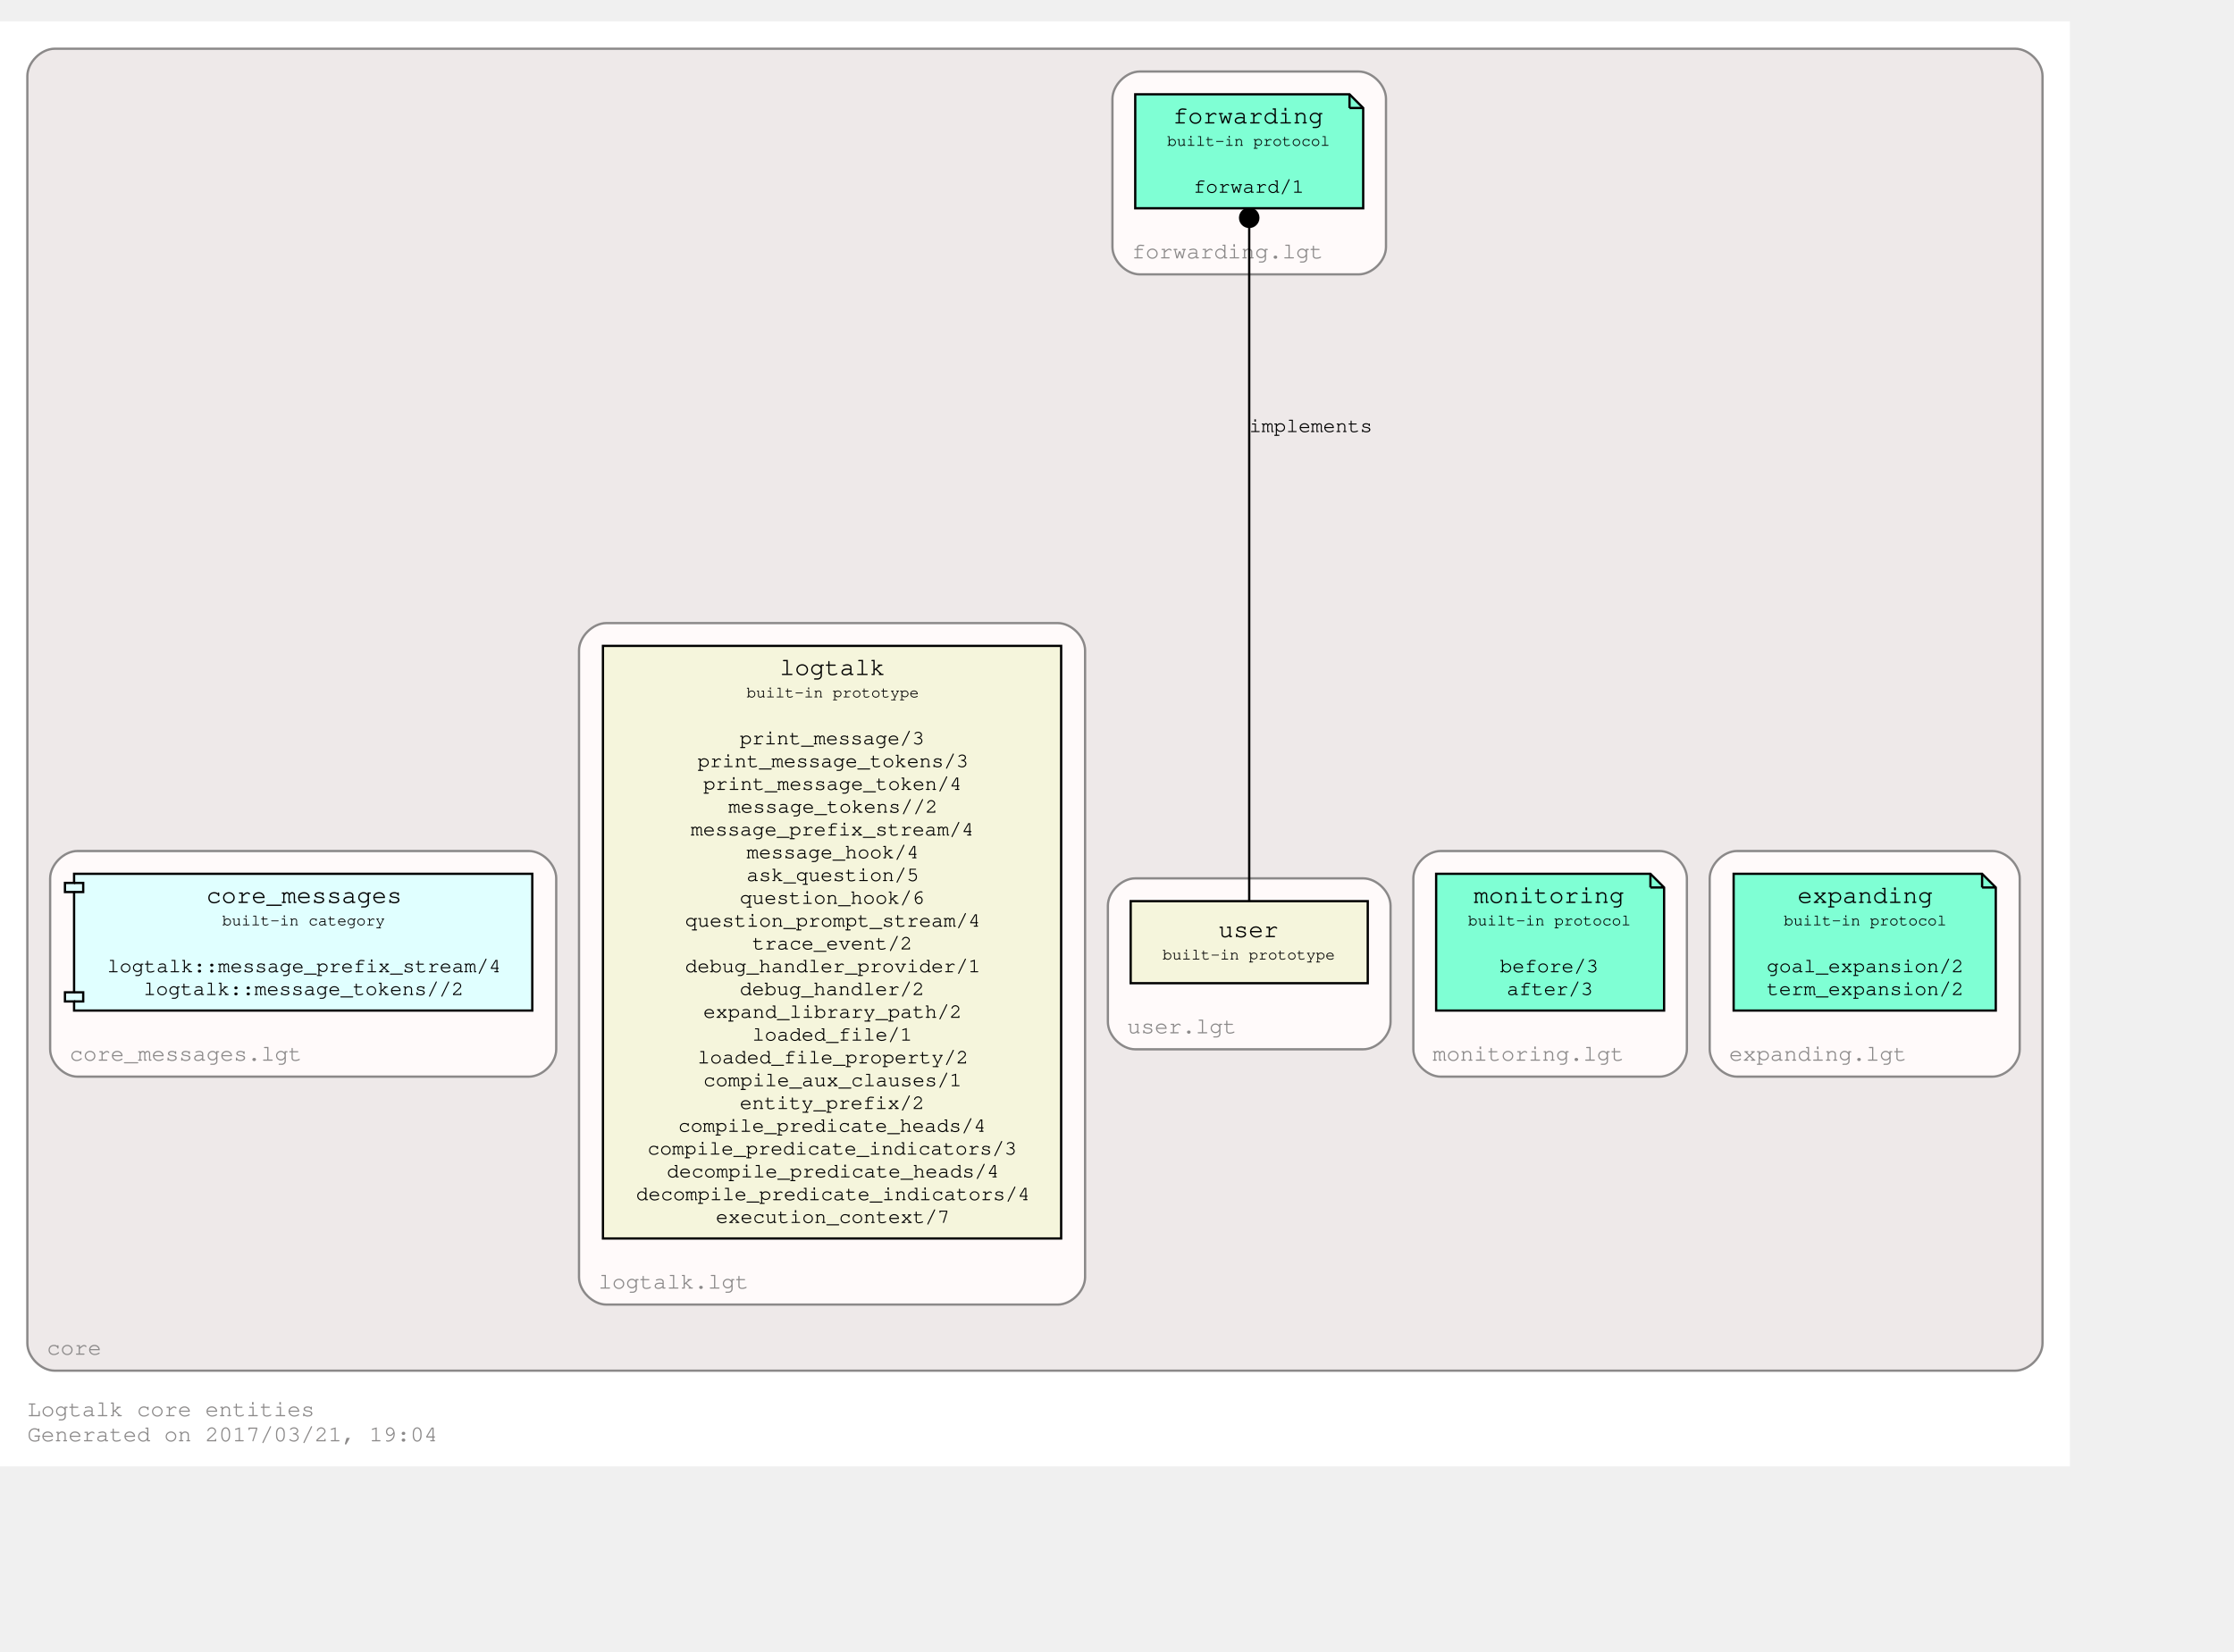
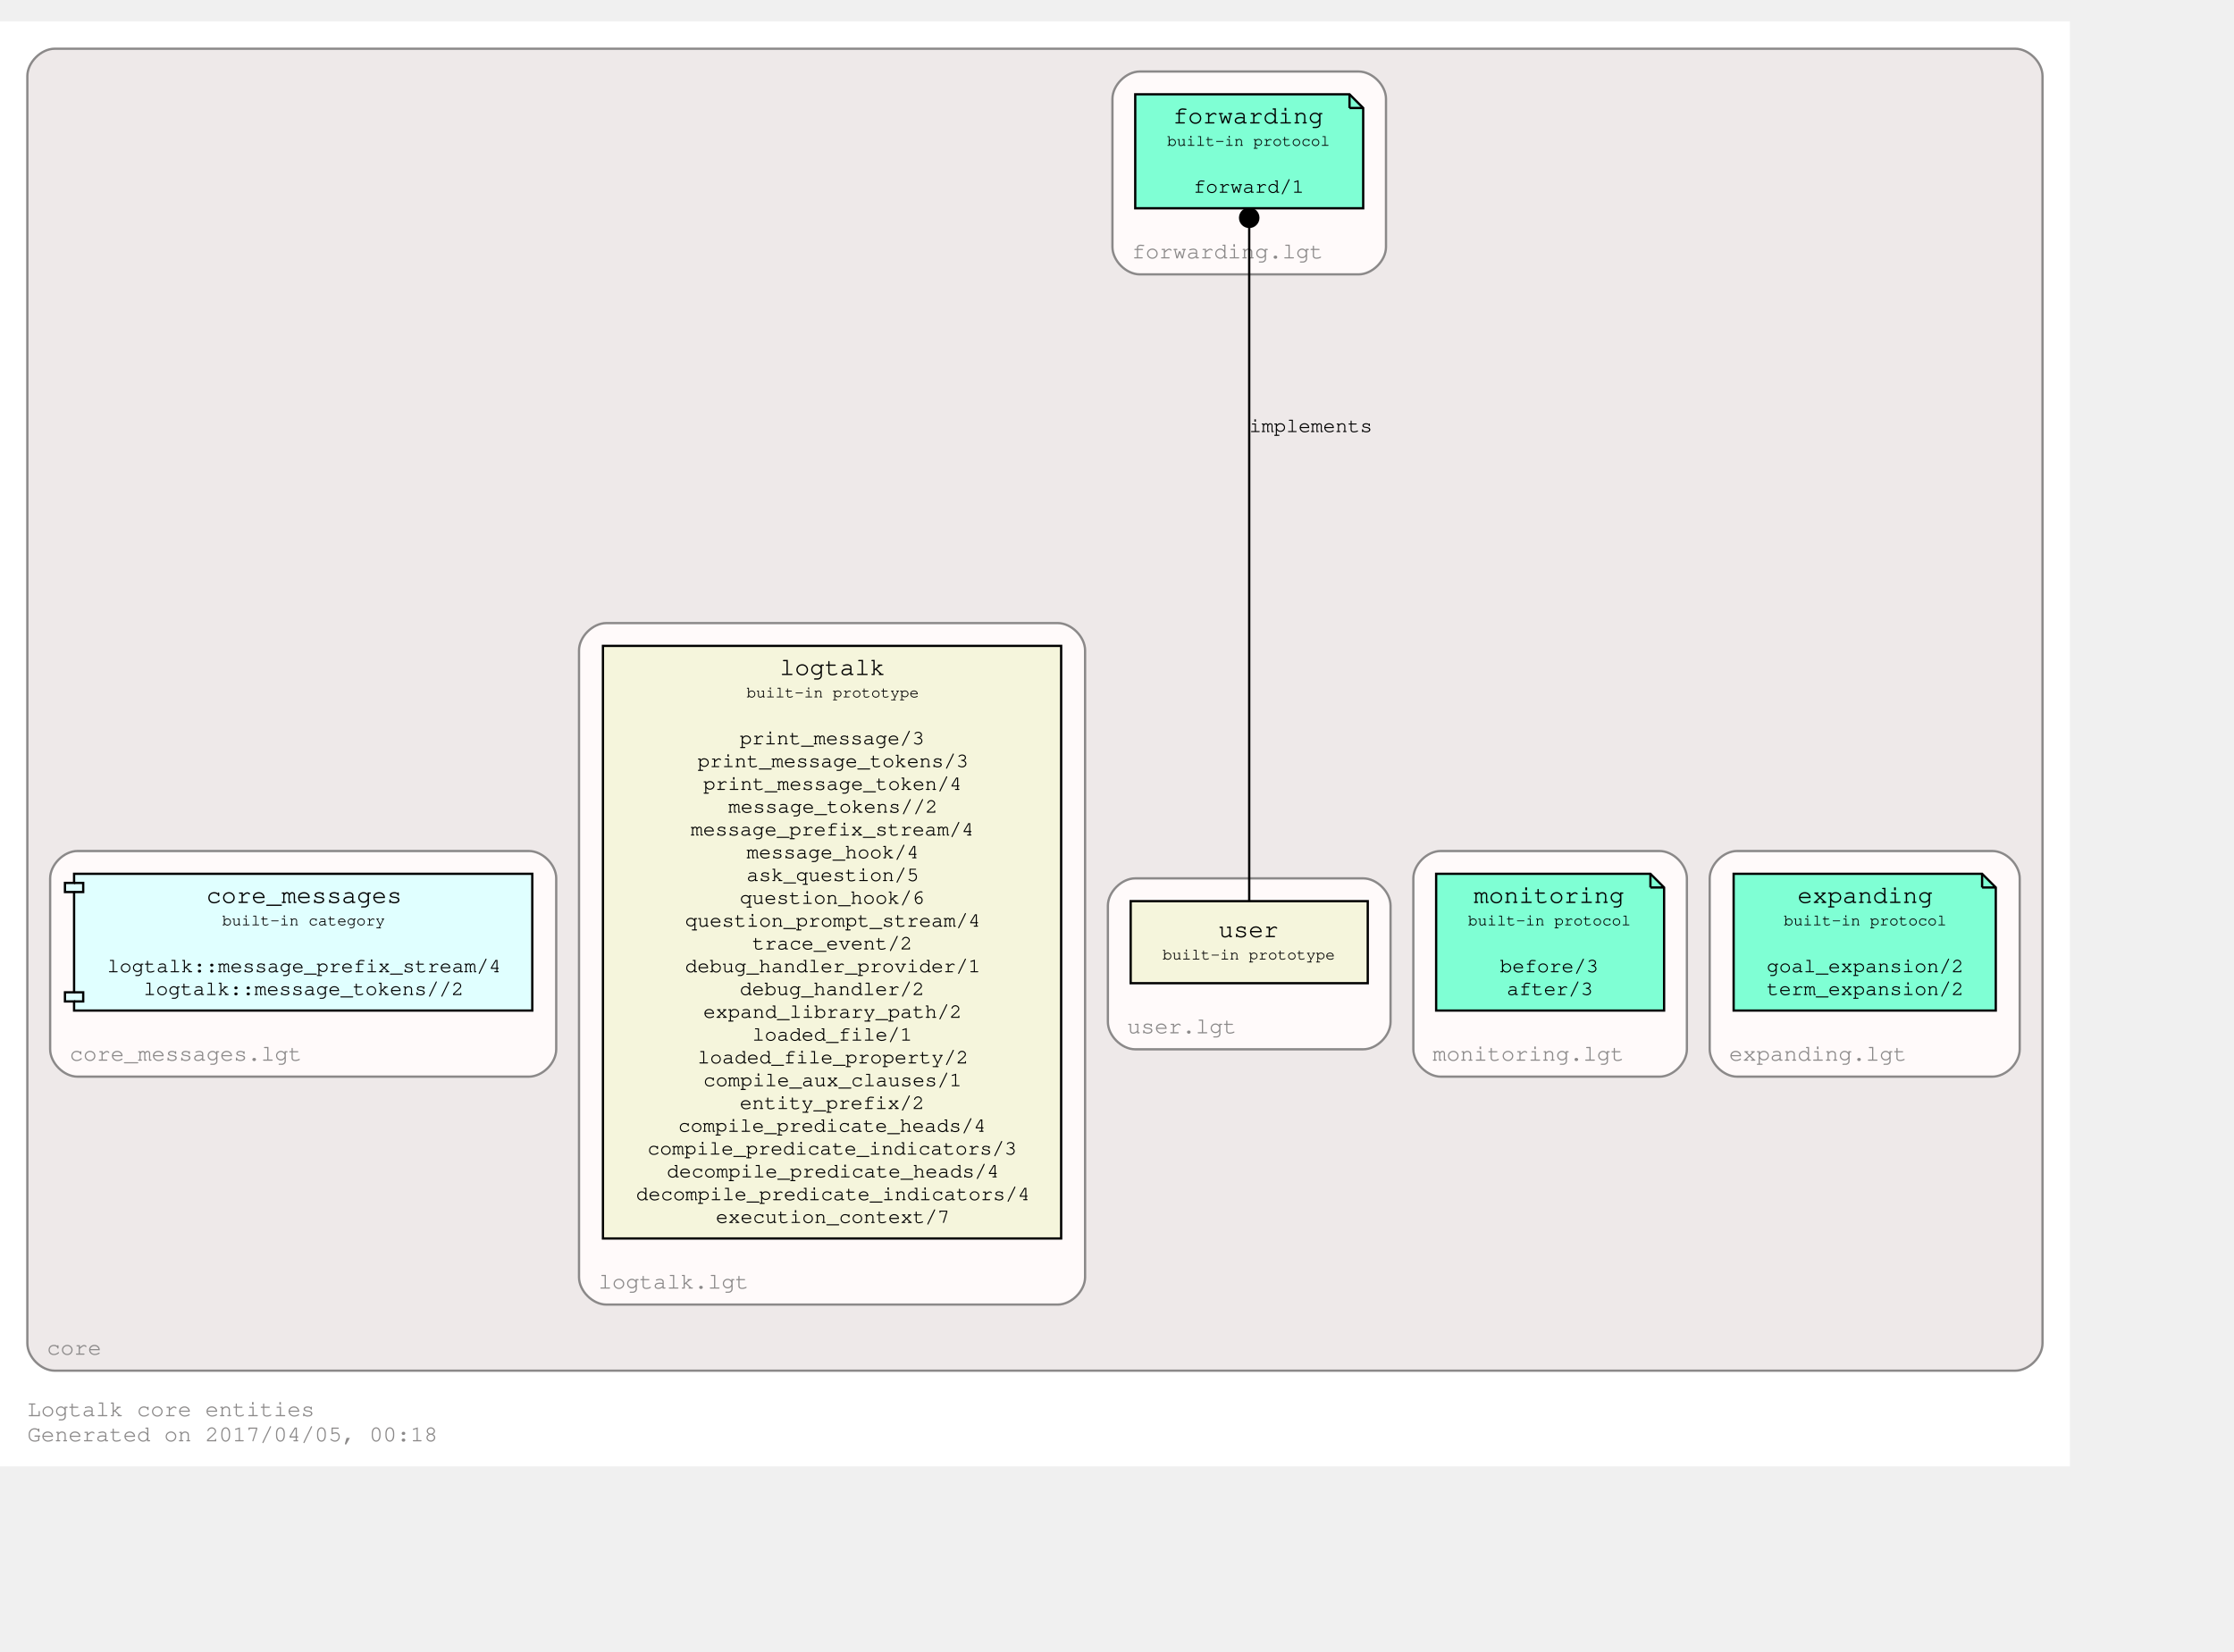
<svg xmlns="http://www.w3.org/2000/svg" xmlns:xlink="http://www.w3.org/1999/xlink" width="1052pt" height="778pt" viewBox="72.00 72.00 980.00 706.00">
  <g id="graph0" class="graph" transform="scale(1 1) rotate(0) translate(76 702)">
    <polygon fill="#ffffff" stroke="transparent" points="-4,4 -4,-630 904,-630 904,4 -4,4" />
    <text text-anchor="start" x="8" y="-18" font-family="Courier,monospace" font-size="10.00" fill="#8b8989">Logtalk core entities</text>
-     <text text-anchor="start" x="8" y="-7" font-family="Courier,monospace" font-size="10.00" fill="#8b8989">Generated on 2017/03/21, 19:04</text>
+     <text text-anchor="start" x="8" y="-7" font-family="Courier,monospace" font-size="10.00" fill="#8b8989">Generated on 2017/04/05, 00:18</text>
    <g id="clust1" class="cluster">
      <g id="a_clust1">
        <a xlink:href="https://github.com/LogtalkDotOrg/logtalk3/tree/master/core/" xlink:title="https://github.com/LogtalkDotOrg/logtalk3/tree/master/core/">
          <path fill="#eee9e9" stroke="#8b8989" d="M20,-38C20,-38 880,-38 880,-38 886,-38 892,-44 892,-50 892,-50 892,-606 892,-606 892,-612 886,-618 880,-618 880,-618 20,-618 20,-618 14,-618 8,-612 8,-606 8,-606 8,-50 8,-50 8,-44 14,-38 20,-38" />
          <text text-anchor="middle" x="28.5" y="-45" font-family="Courier,monospace" font-size="10.00" fill="#8b8989">core</text>
        </a>
      </g>
    </g>
    <g id="clust2" class="cluster">
      <g id="a_clust2">
        <a xlink:href="https://github.com/LogtalkDotOrg/logtalk3/tree/master/core/expanding.lgt" xlink:title="https://github.com/LogtalkDotOrg/logtalk3/tree/master/core/expanding.lgt">
          <path fill="#fffafa" stroke="#8b8989" d="M758,-167C758,-167 870,-167 870,-167 876,-167 882,-173 882,-179 882,-179 882,-254 882,-254 882,-260 876,-266 870,-266 870,-266 758,-266 758,-266 752,-266 746,-260 746,-254 746,-254 746,-179 746,-179 746,-173 752,-167 758,-167" />
          <text text-anchor="middle" x="793.5" y="-174" font-family="Courier,monospace" font-size="10.00" fill="#8b8989">expanding.lgt</text>
        </a>
      </g>
    </g>
    <g id="clust3" class="cluster">
      <g id="a_clust3">
        <a xlink:href="https://github.com/LogtalkDotOrg/logtalk3/tree/master/core/monitoring.lgt" xlink:title="https://github.com/LogtalkDotOrg/logtalk3/tree/master/core/monitoring.lgt">
          <path fill="#fffafa" stroke="#8b8989" d="M628,-167C628,-167 724,-167 724,-167 730,-167 736,-173 736,-179 736,-179 736,-254 736,-254 736,-260 730,-266 724,-266 724,-266 628,-266 628,-266 622,-266 616,-260 616,-254 616,-254 616,-179 616,-179 616,-173 622,-167 628,-167" />
          <text text-anchor="middle" x="666.5" y="-174" font-family="Courier,monospace" font-size="10.00" fill="#8b8989">monitoring.lgt</text>
        </a>
      </g>
    </g>
    <g id="clust4" class="cluster">
      <g id="a_clust4">
        <a xlink:href="https://github.com/LogtalkDotOrg/logtalk3/tree/master/core/forwarding.lgt" xlink:title="https://github.com/LogtalkDotOrg/logtalk3/tree/master/core/forwarding.lgt">
          <path fill="#fffafa" stroke="#8b8989" d="M496,-519C496,-519 592,-519 592,-519 598,-519 604,-525 604,-531 604,-531 604,-596 604,-596 604,-602 598,-608 592,-608 592,-608 496,-608 496,-608 490,-608 484,-602 484,-596 484,-596 484,-531 484,-531 484,-525 490,-519 496,-519" />
          <text text-anchor="middle" x="534.5" y="-526" font-family="Courier,monospace" font-size="10.00" fill="#8b8989">forwarding.lgt</text>
        </a>
      </g>
    </g>
    <g id="clust5" class="cluster">
      <g id="a_clust5">
        <a xlink:href="https://github.com/LogtalkDotOrg/logtalk3/tree/master/core/user.lgt" xlink:title="https://github.com/LogtalkDotOrg/logtalk3/tree/master/core/user.lgt">
          <path fill="#fffafa" stroke="#8b8989" d="M494,-179C494,-179 594,-179 594,-179 600,-179 606,-185 606,-191 606,-191 606,-242 606,-242 606,-248 600,-254 594,-254 594,-254 494,-254 494,-254 488,-254 482,-248 482,-242 482,-242 482,-191 482,-191 482,-185 488,-179 494,-179" />
          <text text-anchor="middle" x="514.5" y="-186" font-family="Courier,monospace" font-size="10.00" fill="#8b8989">user.lgt</text>
        </a>
      </g>
    </g>
    <g id="clust6" class="cluster">
      <g id="a_clust6">
        <a xlink:href="https://github.com/LogtalkDotOrg/logtalk3/tree/master/core/logtalk.lgt" xlink:title="https://github.com/LogtalkDotOrg/logtalk3/tree/master/core/logtalk.lgt">
          <path fill="#fffafa" stroke="#8b8989" d="M262,-67C262,-67 460,-67 460,-67 466,-67 472,-73 472,-79 472,-79 472,-354 472,-354 472,-360 466,-366 460,-366 460,-366 262,-366 262,-366 256,-366 250,-360 250,-354 250,-354 250,-79 250,-79 250,-73 256,-67 262,-67" />
          <text text-anchor="middle" x="291.5" y="-74" font-family="Courier,monospace" font-size="10.00" fill="#8b8989">logtalk.lgt</text>
        </a>
      </g>
    </g>
    <g id="clust7" class="cluster">
      <g id="a_clust7">
        <a xlink:href="https://github.com/LogtalkDotOrg/logtalk3/tree/master/core/core_messages.lgt" xlink:title="https://github.com/LogtalkDotOrg/logtalk3/tree/master/core/core_messages.lgt">
          <path fill="#fffafa" stroke="#8b8989" d="M30,-167C30,-167 228,-167 228,-167 234,-167 240,-173 240,-179 240,-179 240,-254 240,-254 240,-260 234,-266 228,-266 228,-266 30,-266 30,-266 24,-266 18,-260 18,-254 18,-254 18,-179 18,-179 18,-173 24,-167 30,-167" />
          <text text-anchor="middle" x="77.5" y="-174" font-family="Courier,monospace" font-size="10.00" fill="#8b8989">core_messages.lgt</text>
        </a>
      </g>
    </g>
    <g id="node1" class="node">
      <g id="a_node1">
        <a xlink:href="http://logtalk.org/library/expanding_0.html" xlink:title="http://logtalk.org/library/expanding_0.html">
          <polygon fill="#7fffd4" stroke="#000000" points="865.5,-256 756.5,-256 756.5,-196 871.5,-196 871.5,-250 865.5,-256" />
          <polyline fill="none" stroke="#000000" points="865.5,-256 865.5,-250 " />
          <polyline fill="none" stroke="#000000" points="871.5,-250 865.5,-250 " />
          <text text-anchor="start" x="765" y="-243.8" font-family="Courier,monospace" font-size="9.00" fill="#000000"> </text>
          <text text-anchor="start" x="784.5" y="-243.2" font-family="Courier,monospace" font-size="11.00" fill="#000000">expanding</text>
          <text text-anchor="start" x="858" y="-243.8" font-family="Courier,monospace" font-size="9.00" fill="#000000"> </text>
          <text text-anchor="start" x="765" y="-232.8" font-family="Courier,monospace" font-size="9.00" fill="#000000"> </text>
          <text text-anchor="start" x="778.5" y="-233.4" font-family="Courier,monospace" font-size="7.00" fill="#000000">built-in protocol</text>
          <text text-anchor="start" x="858" y="-232.8" font-family="Courier,monospace" font-size="9.00" fill="#000000"> </text>
          <text text-anchor="start" x="765" y="-222.8" font-family="Courier,monospace" font-size="9.00" fill="#000000"> </text>
          <text text-anchor="start" x="765" y="-212.8" font-family="Courier,monospace" font-size="9.00" fill="#000000"> </text>
          <text text-anchor="start" x="771" y="-212.8" font-family="Courier,monospace" font-size="9.00" fill="#000000">goal_expansion/2</text>
          <text text-anchor="start" x="858" y="-212.8" font-family="Courier,monospace" font-size="9.00" fill="#000000"> </text>
          <text text-anchor="start" x="765" y="-202.8" font-family="Courier,monospace" font-size="9.00" fill="#000000"> </text>
          <text text-anchor="start" x="771" y="-202.8" font-family="Courier,monospace" font-size="9.00" fill="#000000">term_expansion/2</text>
          <text text-anchor="start" x="858" y="-202.8" font-family="Courier,monospace" font-size="9.00" fill="#000000"> </text>
        </a>
      </g>
    </g>
    <g id="node2" class="node">
      <g id="a_node2">
        <a xlink:href="http://logtalk.org/library/monitoring_0.html" xlink:title="http://logtalk.org/library/monitoring_0.html">
          <polygon fill="#7fffd4" stroke="#000000" points="720,-256 626,-256 626,-196 726,-196 726,-250 720,-256" />
          <polyline fill="none" stroke="#000000" points="720,-256 720,-250 " />
          <polyline fill="none" stroke="#000000" points="726,-250 720,-250 " />
          <text text-anchor="start" x="634" y="-243.8" font-family="Courier,monospace" font-size="9.00" fill="#000000"> </text>
          <text text-anchor="start" x="642.5" y="-243.2" font-family="Courier,monospace" font-size="11.00" fill="#000000">monitoring</text>
          <text text-anchor="start" x="712" y="-243.8" font-family="Courier,monospace" font-size="9.00" fill="#000000"> </text>
          <text text-anchor="start" x="634" y="-232.8" font-family="Courier,monospace" font-size="9.00" fill="#000000"> </text>
          <text text-anchor="start" x="640" y="-233.4" font-family="Courier,monospace" font-size="7.00" fill="#000000">built-in protocol</text>
          <text text-anchor="start" x="712" y="-232.8" font-family="Courier,monospace" font-size="9.00" fill="#000000"> </text>
          <text text-anchor="start" x="634" y="-222.8" font-family="Courier,monospace" font-size="9.00" fill="#000000"> </text>
          <text text-anchor="start" x="634" y="-212.8" font-family="Courier,monospace" font-size="9.00" fill="#000000"> </text>
          <text text-anchor="start" x="654" y="-212.8" font-family="Courier,monospace" font-size="9.00" fill="#000000">before/3</text>
          <text text-anchor="start" x="712" y="-212.8" font-family="Courier,monospace" font-size="9.00" fill="#000000"> </text>
          <text text-anchor="start" x="634" y="-202.8" font-family="Courier,monospace" font-size="9.00" fill="#000000"> </text>
          <text text-anchor="start" x="657" y="-202.8" font-family="Courier,monospace" font-size="9.00" fill="#000000">after/3</text>
          <text text-anchor="start" x="712" y="-202.8" font-family="Courier,monospace" font-size="9.00" fill="#000000"> </text>
        </a>
      </g>
    </g>
    <g id="node3" class="node">
      <g id="a_node3">
        <a xlink:href="http://logtalk.org/library/forwarding_0.html" xlink:title="http://logtalk.org/library/forwarding_0.html">
          <polygon fill="#7fffd4" stroke="#000000" points="588,-598 494,-598 494,-548 594,-548 594,-592 588,-598" />
          <polyline fill="none" stroke="#000000" points="588,-598 588,-592 " />
          <polyline fill="none" stroke="#000000" points="594,-592 588,-592 " />
          <text text-anchor="start" x="502" y="-585.8" font-family="Courier,monospace" font-size="9.00" fill="#000000"> </text>
          <text text-anchor="start" x="510.5" y="-585.2" font-family="Courier,monospace" font-size="11.00" fill="#000000">forwarding</text>
          <text text-anchor="start" x="580" y="-585.8" font-family="Courier,monospace" font-size="9.00" fill="#000000"> </text>
          <text text-anchor="start" x="502" y="-574.8" font-family="Courier,monospace" font-size="9.00" fill="#000000"> </text>
          <text text-anchor="start" x="508" y="-575.4" font-family="Courier,monospace" font-size="7.00" fill="#000000">built-in protocol</text>
          <text text-anchor="start" x="580" y="-574.8" font-family="Courier,monospace" font-size="9.00" fill="#000000"> </text>
          <text text-anchor="start" x="502" y="-564.8" font-family="Courier,monospace" font-size="9.00" fill="#000000"> </text>
          <text text-anchor="start" x="502" y="-554.8" font-family="Courier,monospace" font-size="9.00" fill="#000000"> </text>
          <text text-anchor="start" x="519.5" y="-554.8" font-family="Courier,monospace" font-size="9.00" fill="#000000">forward/1</text>
          <text text-anchor="start" x="580" y="-554.8" font-family="Courier,monospace" font-size="9.00" fill="#000000"> </text>
        </a>
      </g>
    </g>
    <g id="node4" class="node">
      <g id="a_node4">
        <a xlink:href="http://logtalk.org/library/user_0.html" xlink:title="http://logtalk.org/library/user_0.html">
          <polygon fill="#f5f5dc" stroke="#000000" points="596,-244 492,-244 492,-208 596,-208 596,-244" />
          <text text-anchor="start" x="500" y="-228.8" font-family="Courier,monospace" font-size="9.00" fill="#000000"> </text>
          <text text-anchor="start" x="530.5" y="-228.2" font-family="Courier,monospace" font-size="11.00" fill="#000000">user</text>
          <text text-anchor="start" x="582" y="-228.8" font-family="Courier,monospace" font-size="9.00" fill="#000000"> </text>
          <text text-anchor="start" x="500" y="-217.8" font-family="Courier,monospace" font-size="9.00" fill="#000000"> </text>
          <text text-anchor="start" x="506" y="-218.4" font-family="Courier,monospace" font-size="7.00" fill="#000000">built-in prototype</text>
          <text text-anchor="start" x="582" y="-217.8" font-family="Courier,monospace" font-size="9.00" fill="#000000"> </text>
        </a>
      </g>
    </g>
    <g id="edge1" class="edge">
      <g id="a_edge1">
        <a xlink:title="implements">
          <path fill="none" stroke="#000000" d="M544,-244.168C544,-299.644 544,-467.439 544,-539.514" />
          <ellipse fill="#000000" stroke="#000000" cx="544" cy="-543.815" rx="4" ry="4" />
        </a>
      </g>
      <text text-anchor="start" x="544" y="-449.8" font-family="Courier,monospace" font-size="9.00" fill="#000000">implements</text>
    </g>
    <g id="node5" class="node">
      <g id="a_node5">
        <a xlink:href="http://logtalk.org/library/logtalk_0.html" xlink:title="http://logtalk.org/library/logtalk_0.html">
          <polygon fill="#f5f5dc" stroke="#000000" points="461.5,-356 260.5,-356 260.5,-96 461.5,-96 461.5,-356" />
          <text text-anchor="start" x="269" y="-343.8" font-family="Courier,monospace" font-size="9.00" fill="#000000"> </text>
          <text text-anchor="start" x="338" y="-343.2" font-family="Courier,monospace" font-size="11.00" fill="#000000">logtalk</text>
          <text text-anchor="start" x="448" y="-343.8" font-family="Courier,monospace" font-size="9.00" fill="#000000"> </text>
          <text text-anchor="start" x="269" y="-332.8" font-family="Courier,monospace" font-size="9.00" fill="#000000"> </text>
          <text text-anchor="start" x="323.5" y="-333.4" font-family="Courier,monospace" font-size="7.00" fill="#000000">built-in prototype</text>
          <text text-anchor="start" x="448" y="-332.8" font-family="Courier,monospace" font-size="9.00" fill="#000000"> </text>
          <text text-anchor="start" x="269" y="-322.8" font-family="Courier,monospace" font-size="9.00" fill="#000000"> </text>
          <text text-anchor="start" x="269" y="-312.8" font-family="Courier,monospace" font-size="9.00" fill="#000000"> </text>
          <text text-anchor="start" x="320.5" y="-312.8" font-family="Courier,monospace" font-size="9.00" fill="#000000">print_message/3</text>
          <text text-anchor="start" x="448" y="-312.8" font-family="Courier,monospace" font-size="9.00" fill="#000000"> </text>
          <text text-anchor="start" x="269" y="-302.8" font-family="Courier,monospace" font-size="9.00" fill="#000000"> </text>
          <text text-anchor="start" x="302" y="-302.8" font-family="Courier,monospace" font-size="9.00" fill="#000000">print_message_tokens/3</text>
          <text text-anchor="start" x="448" y="-302.8" font-family="Courier,monospace" font-size="9.00" fill="#000000"> </text>
          <text text-anchor="start" x="269" y="-292.8" font-family="Courier,monospace" font-size="9.00" fill="#000000"> </text>
          <text text-anchor="start" x="304.5" y="-292.8" font-family="Courier,monospace" font-size="9.00" fill="#000000">print_message_token/4</text>
          <text text-anchor="start" x="448" y="-292.8" font-family="Courier,monospace" font-size="9.00" fill="#000000"> </text>
          <text text-anchor="start" x="269" y="-282.8" font-family="Courier,monospace" font-size="9.00" fill="#000000"> </text>
          <text text-anchor="start" x="315.5" y="-282.8" font-family="Courier,monospace" font-size="9.00" fill="#000000">message_tokens//2</text>
          <text text-anchor="start" x="448" y="-282.8" font-family="Courier,monospace" font-size="9.00" fill="#000000"> </text>
          <text text-anchor="start" x="269" y="-272.8" font-family="Courier,monospace" font-size="9.00" fill="#000000"> </text>
          <text text-anchor="start" x="299" y="-272.8" font-family="Courier,monospace" font-size="9.00" fill="#000000">message_prefix_stream/4</text>
          <text text-anchor="start" x="448" y="-272.8" font-family="Courier,monospace" font-size="9.00" fill="#000000"> </text>
          <text text-anchor="start" x="269" y="-262.8" font-family="Courier,monospace" font-size="9.00" fill="#000000"> </text>
          <text text-anchor="start" x="323.5" y="-262.8" font-family="Courier,monospace" font-size="9.00" fill="#000000">message_hook/4</text>
          <text text-anchor="start" x="448" y="-262.8" font-family="Courier,monospace" font-size="9.00" fill="#000000"> </text>
          <text text-anchor="start" x="269" y="-252.8" font-family="Courier,monospace" font-size="9.00" fill="#000000"> </text>
          <text text-anchor="start" x="323.5" y="-252.8" font-family="Courier,monospace" font-size="9.00" fill="#000000">ask_question/5</text>
          <text text-anchor="start" x="448" y="-252.8" font-family="Courier,monospace" font-size="9.00" fill="#000000"> </text>
          <text text-anchor="start" x="269" y="-242.8" font-family="Courier,monospace" font-size="9.00" fill="#000000"> </text>
          <text text-anchor="start" x="320.5" y="-242.8" font-family="Courier,monospace" font-size="9.00" fill="#000000">question_hook/6</text>
          <text text-anchor="start" x="448" y="-242.8" font-family="Courier,monospace" font-size="9.00" fill="#000000"> </text>
          <text text-anchor="start" x="269" y="-232.8" font-family="Courier,monospace" font-size="9.00" fill="#000000"> </text>
          <text text-anchor="start" x="296.5" y="-232.8" font-family="Courier,monospace" font-size="9.00" fill="#000000">question_prompt_stream/4</text>
          <text text-anchor="start" x="448" y="-232.8" font-family="Courier,monospace" font-size="9.00" fill="#000000"> </text>
          <text text-anchor="start" x="269" y="-222.8" font-family="Courier,monospace" font-size="9.00" fill="#000000"> </text>
          <text text-anchor="start" x="326" y="-222.8" font-family="Courier,monospace" font-size="9.00" fill="#000000">trace_event/2</text>
          <text text-anchor="start" x="448" y="-222.8" font-family="Courier,monospace" font-size="9.00" fill="#000000"> </text>
          <text text-anchor="start" x="269" y="-212.8" font-family="Courier,monospace" font-size="9.00" fill="#000000"> </text>
          <text text-anchor="start" x="296.5" y="-212.8" font-family="Courier,monospace" font-size="9.00" fill="#000000">debug_handler_provider/1</text>
          <text text-anchor="start" x="448" y="-212.8" font-family="Courier,monospace" font-size="9.00" fill="#000000"> </text>
          <text text-anchor="start" x="269" y="-202.8" font-family="Courier,monospace" font-size="9.00" fill="#000000"> </text>
          <text text-anchor="start" x="320.5" y="-202.8" font-family="Courier,monospace" font-size="9.00" fill="#000000">debug_handler/2</text>
          <text text-anchor="start" x="448" y="-202.8" font-family="Courier,monospace" font-size="9.00" fill="#000000"> </text>
          <text text-anchor="start" x="269" y="-192.8" font-family="Courier,monospace" font-size="9.00" fill="#000000"> </text>
          <text text-anchor="start" x="304.5" y="-192.8" font-family="Courier,monospace" font-size="9.00" fill="#000000">expand_library_path/2</text>
          <text text-anchor="start" x="448" y="-192.8" font-family="Courier,monospace" font-size="9.00" fill="#000000"> </text>
          <text text-anchor="start" x="269" y="-182.8" font-family="Courier,monospace" font-size="9.00" fill="#000000"> </text>
          <text text-anchor="start" x="326" y="-182.8" font-family="Courier,monospace" font-size="9.00" fill="#000000">loaded_file/1</text>
          <text text-anchor="start" x="448" y="-182.8" font-family="Courier,monospace" font-size="9.00" fill="#000000"> </text>
          <text text-anchor="start" x="269" y="-172.8" font-family="Courier,monospace" font-size="9.00" fill="#000000"> </text>
          <text text-anchor="start" x="302" y="-172.8" font-family="Courier,monospace" font-size="9.00" fill="#000000">loaded_file_property/2</text>
          <text text-anchor="start" x="448" y="-172.8" font-family="Courier,monospace" font-size="9.00" fill="#000000"> </text>
          <text text-anchor="start" x="269" y="-162.8" font-family="Courier,monospace" font-size="9.00" fill="#000000"> </text>
          <text text-anchor="start" x="304.5" y="-162.8" font-family="Courier,monospace" font-size="9.00" fill="#000000">compile_aux_clauses/1</text>
          <text text-anchor="start" x="448" y="-162.8" font-family="Courier,monospace" font-size="9.00" fill="#000000"> </text>
          <text text-anchor="start" x="269" y="-152.8" font-family="Courier,monospace" font-size="9.00" fill="#000000"> </text>
          <text text-anchor="start" x="320.5" y="-152.8" font-family="Courier,monospace" font-size="9.00" fill="#000000">entity_prefix/2</text>
          <text text-anchor="start" x="448" y="-152.8" font-family="Courier,monospace" font-size="9.00" fill="#000000"> </text>
          <text text-anchor="start" x="269" y="-142.8" font-family="Courier,monospace" font-size="9.00" fill="#000000"> </text>
          <text text-anchor="start" x="293.5" y="-142.8" font-family="Courier,monospace" font-size="9.00" fill="#000000">compile_predicate_heads/4</text>
          <text text-anchor="start" x="448" y="-142.8" font-family="Courier,monospace" font-size="9.00" fill="#000000"> </text>
          <text text-anchor="start" x="269" y="-132.8" font-family="Courier,monospace" font-size="9.00" fill="#000000"> </text>
          <text text-anchor="start" x="280" y="-132.8" font-family="Courier,monospace" font-size="9.00" fill="#000000">compile_predicate_indicators/3</text>
          <text text-anchor="start" x="448" y="-132.8" font-family="Courier,monospace" font-size="9.00" fill="#000000"> </text>
          <text text-anchor="start" x="269" y="-122.8" font-family="Courier,monospace" font-size="9.00" fill="#000000"> </text>
          <text text-anchor="start" x="288.5" y="-122.8" font-family="Courier,monospace" font-size="9.00" fill="#000000">decompile_predicate_heads/4</text>
          <text text-anchor="start" x="448" y="-122.8" font-family="Courier,monospace" font-size="9.00" fill="#000000"> </text>
          <text text-anchor="start" x="269" y="-112.8" font-family="Courier,monospace" font-size="9.00" fill="#000000"> </text>
          <text text-anchor="start" x="275" y="-112.8" font-family="Courier,monospace" font-size="9.00" fill="#000000">decompile_predicate_indicators/4</text>
          <text text-anchor="start" x="448" y="-112.8" font-family="Courier,monospace" font-size="9.00" fill="#000000"> </text>
          <text text-anchor="start" x="269" y="-102.8" font-family="Courier,monospace" font-size="9.00" fill="#000000"> </text>
          <text text-anchor="start" x="310" y="-102.8" font-family="Courier,monospace" font-size="9.00" fill="#000000">execution_context/7</text>
          <text text-anchor="start" x="448" y="-102.8" font-family="Courier,monospace" font-size="9.00" fill="#000000"> </text>
        </a>
      </g>
    </g>
    <g id="node6" class="node">
      <g id="a_node6">
        <a xlink:href="http://logtalk.org/library/core_messages_0.html" xlink:title="http://logtalk.org/library/core_messages_0.html">
          <polygon fill="#e0ffff" stroke="#000000" points="229.5,-256 28.5,-256 28.5,-252 24.5,-252 24.5,-248 28.5,-248 28.5,-204 24.5,-204 24.5,-200 28.5,-200 28.5,-196 229.5,-196 229.5,-256" />
          <polyline fill="none" stroke="#000000" points="28.5,-252 32.5,-252 32.5,-248 28.5,-248 " />
          <polyline fill="none" stroke="#000000" points="28.5,-204 32.5,-204 32.5,-200 28.5,-200 " />
          <text text-anchor="start" x="37" y="-243.8" font-family="Courier,monospace" font-size="9.00" fill="#000000"> </text>
          <text text-anchor="start" x="86.5" y="-243.2" font-family="Courier,monospace" font-size="11.00" fill="#000000">core_messages</text>
          <text text-anchor="start" x="216" y="-243.8" font-family="Courier,monospace" font-size="9.00" fill="#000000"> </text>
          <text text-anchor="start" x="37" y="-232.8" font-family="Courier,monospace" font-size="9.00" fill="#000000"> </text>
          <text text-anchor="start" x="93.5" y="-233.4" font-family="Courier,monospace" font-size="7.00" fill="#000000">built-in category</text>
          <text text-anchor="start" x="216" y="-232.8" font-family="Courier,monospace" font-size="9.00" fill="#000000"> </text>
          <text text-anchor="start" x="37" y="-222.8" font-family="Courier,monospace" font-size="9.00" fill="#000000"> </text>
          <text text-anchor="start" x="37" y="-212.8" font-family="Courier,monospace" font-size="9.00" fill="#000000"> </text>
          <text text-anchor="start" x="43" y="-212.8" font-family="Courier,monospace" font-size="9.00" fill="#000000">logtalk::message_prefix_stream/4</text>
          <text text-anchor="start" x="216" y="-212.8" font-family="Courier,monospace" font-size="9.00" fill="#000000"> </text>
          <text text-anchor="start" x="37" y="-202.8" font-family="Courier,monospace" font-size="9.00" fill="#000000"> </text>
          <text text-anchor="start" x="59" y="-202.8" font-family="Courier,monospace" font-size="9.00" fill="#000000">logtalk::message_tokens//2</text>
          <text text-anchor="start" x="216" y="-202.8" font-family="Courier,monospace" font-size="9.00" fill="#000000"> </text>
        </a>
      </g>
    </g>
  </g>
</svg>
